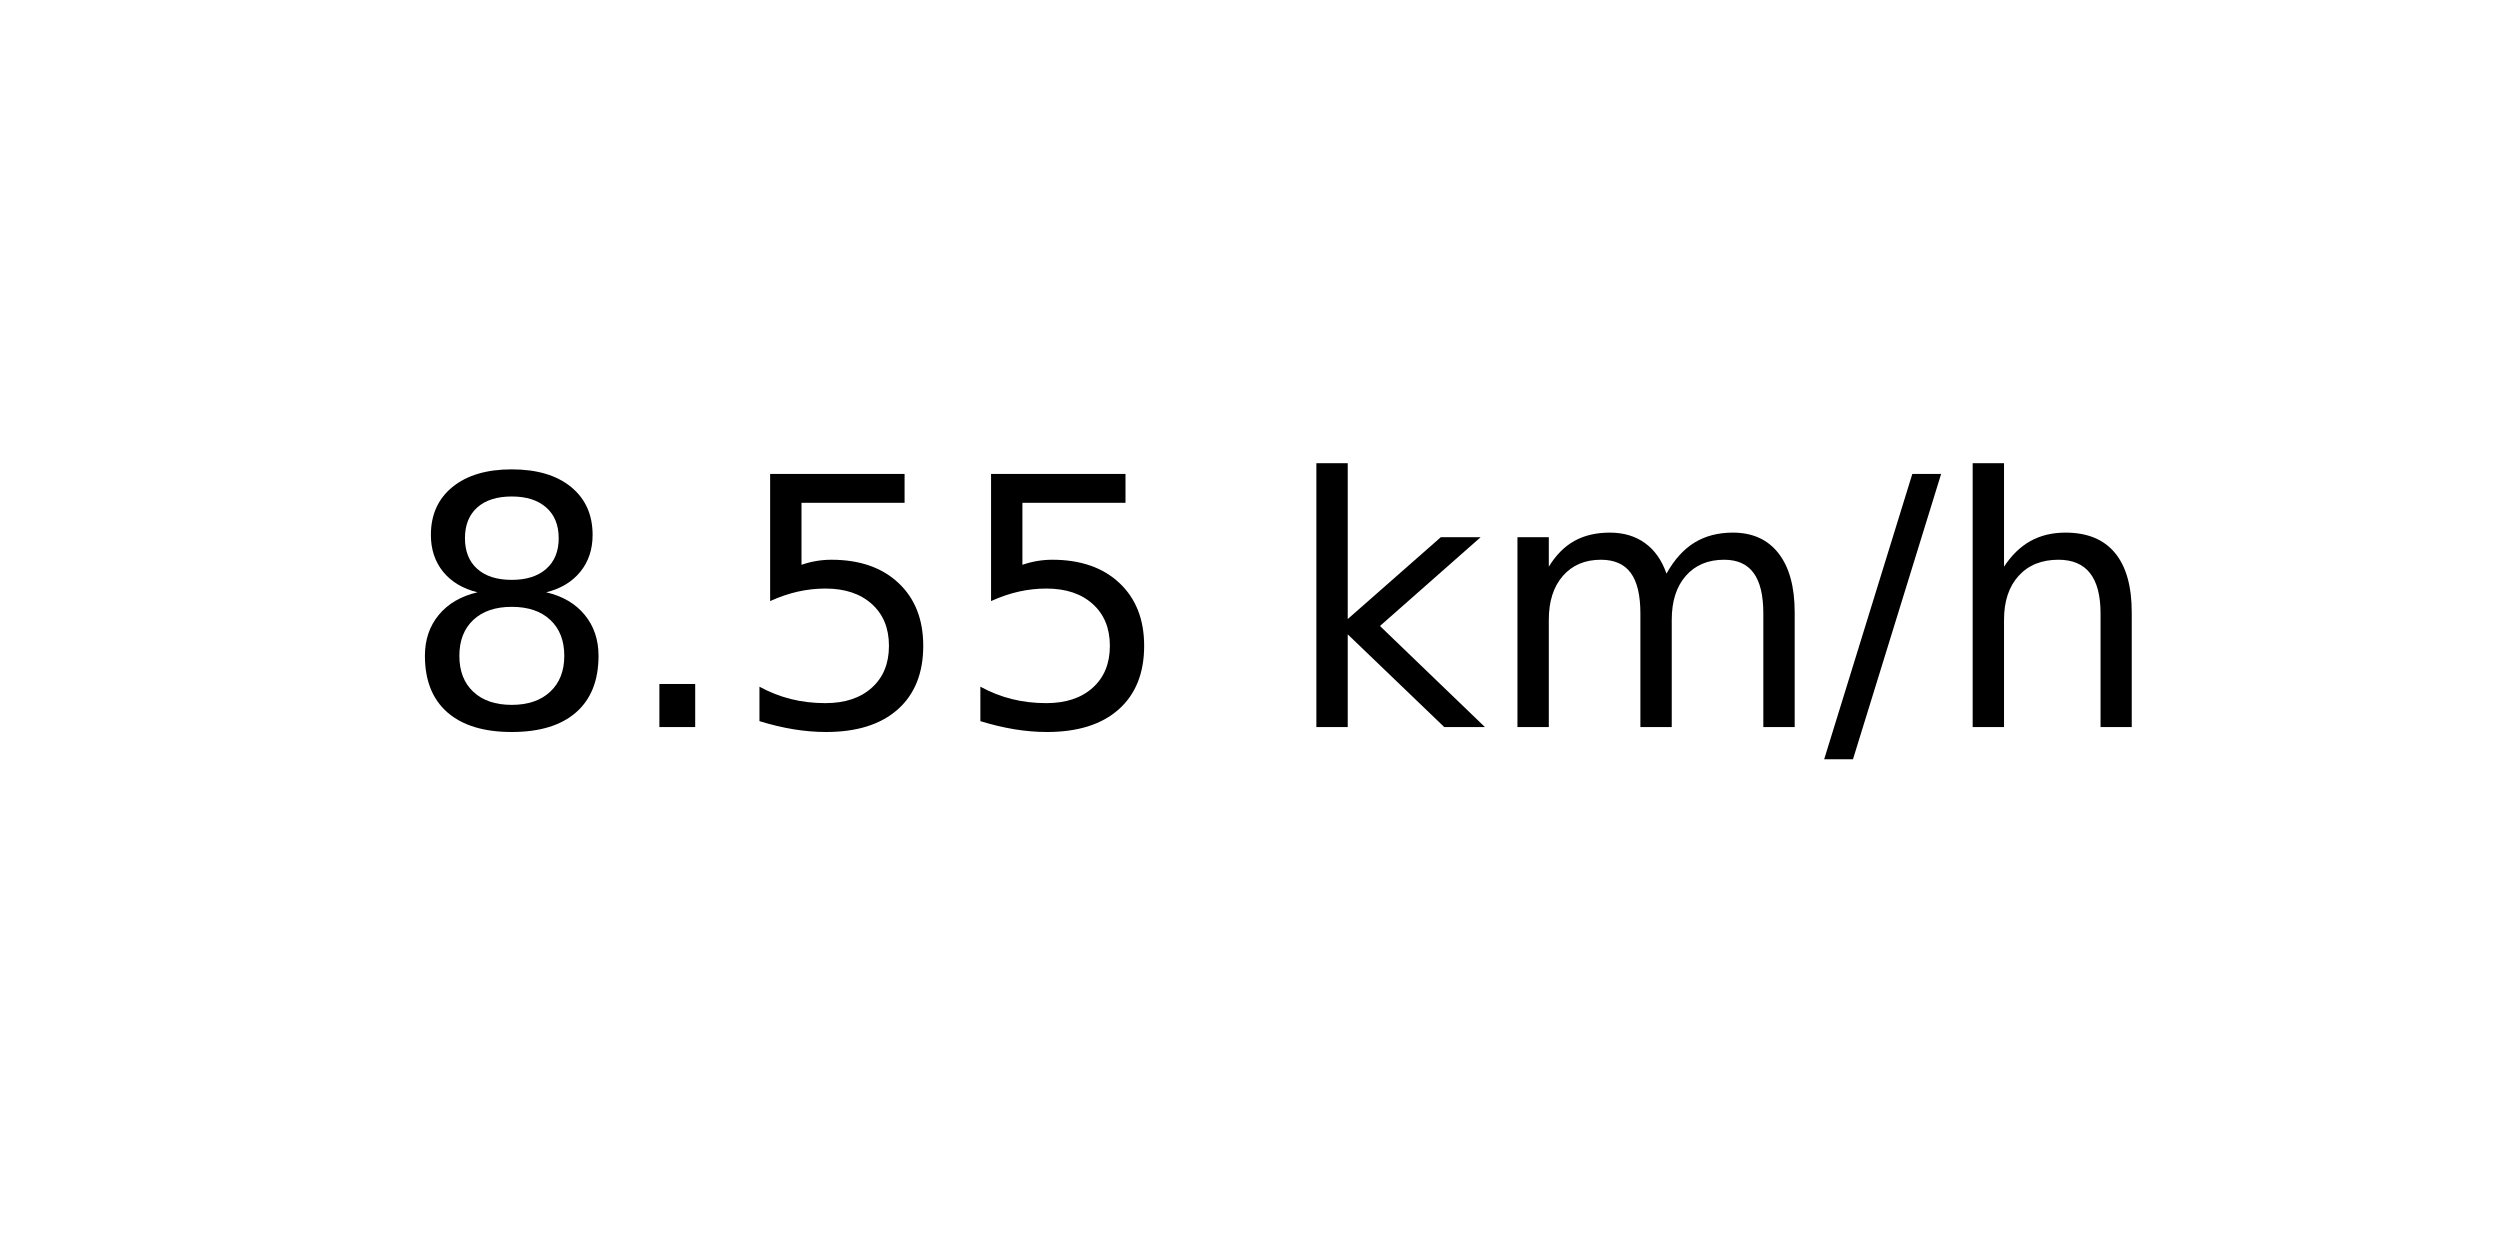
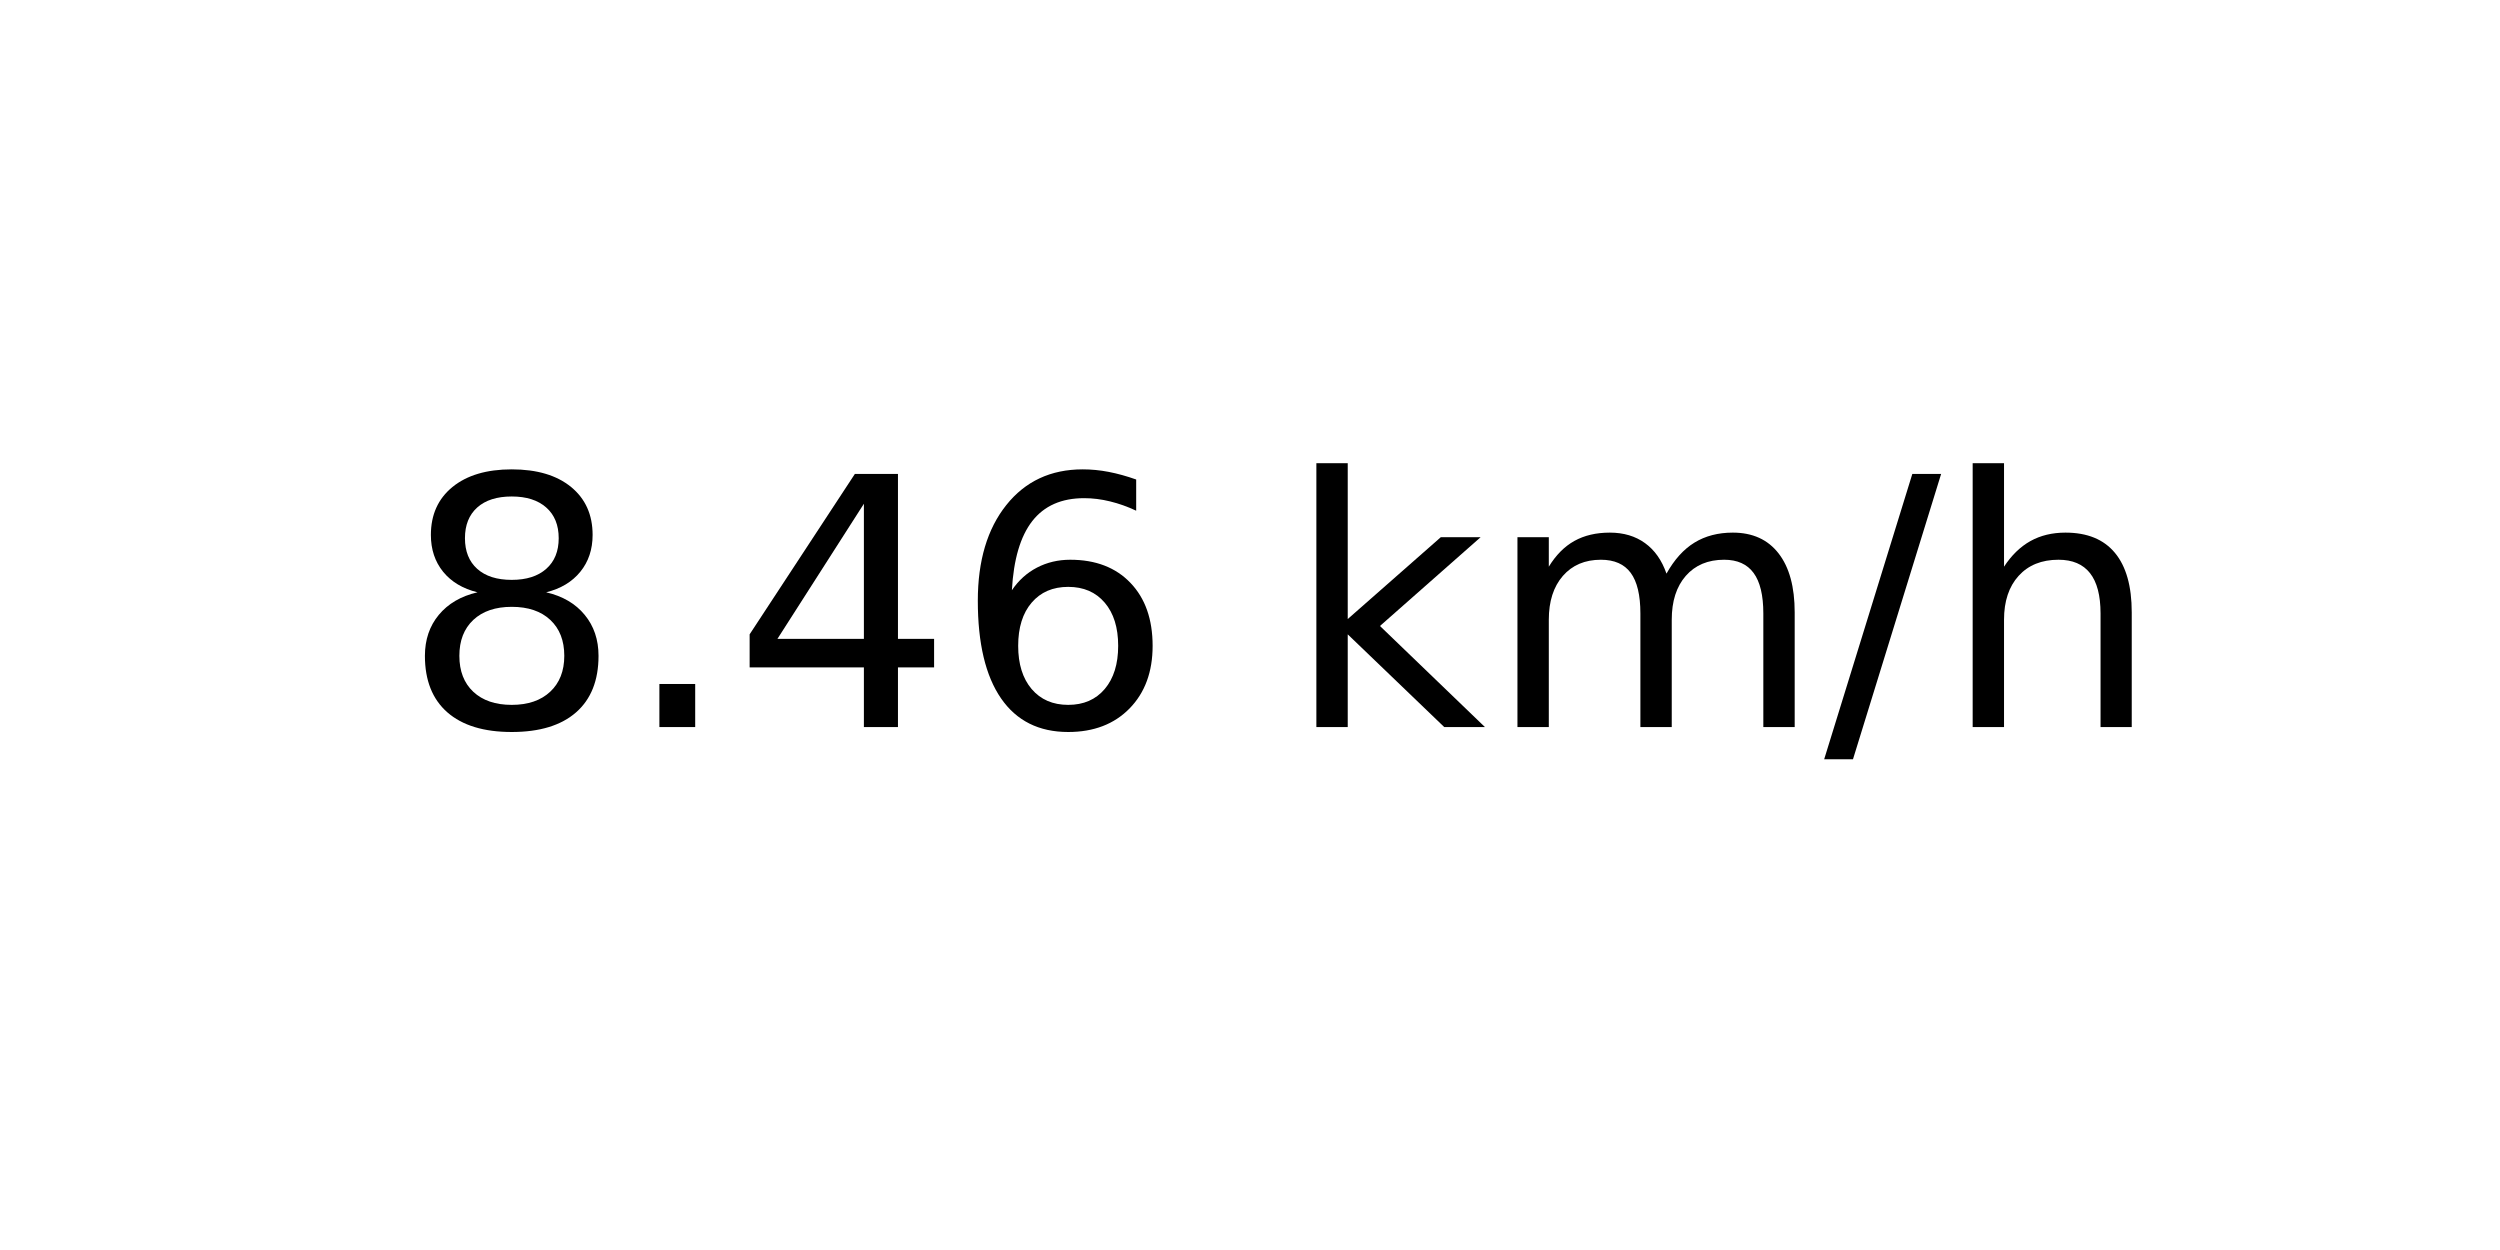
<svg xmlns="http://www.w3.org/2000/svg" xmlns:xlink="http://www.w3.org/1999/xlink" width="72pt" height="36pt" viewBox="0 0 72 36" version="1.1">
  <defs>
    <style type="text/css">*{stroke-linejoin: round; stroke-linecap: butt}</style>
  </defs>
  <g id="figure_1">
    <g id="axes_1">
      <g id="text_1">
        <g transform="translate(11.55937 20.93937) scale(0.1 -0.1)">
          <defs>
            <path id="DejaVuSans-38" d="M 2034 2216  Q 1584 2216 1326 1975  Q 1069 1734 1069 1313  Q 1069 891 1326 650  Q 1584 409 2034 409  Q 2484 409 2743 651  Q 3003 894 3003 1313  Q 3003 1734 2745 1975  Q 2488 2216 2034 2216  z M 1403 2484  Q 997 2584 770 2862  Q 544 3141 544 3541  Q 544 4100 942 4425  Q 1341 4750 2034 4750  Q 2731 4750 3128 4425  Q 3525 4100 3525 3541  Q 3525 3141 3298 2862  Q 3072 2584 2669 2484  Q 3125 2378 3379 2068  Q 3634 1759 3634 1313  Q 3634 634 3220 271  Q 2806 -91 2034 -91  Q 1263 -91 848 271  Q 434 634 434 1313  Q 434 1759 690 2068  Q 947 2378 1403 2484  z M 1172 3481  Q 1172 3119 1398 2916  Q 1625 2713 2034 2713  Q 2441 2713 2670 2916  Q 2900 3119 2900 3481  Q 2900 3844 2670 4047  Q 2441 4250 2034 4250  Q 1625 4250 1398 4047  Q 1172 3844 1172 3481  z " transform="scale(0.015625)" />
            <path id="DejaVuSans-2e" d="M 684 794  L 1344 794  L 1344 0  L 684 0  L 684 794  z " transform="scale(0.015625)" />
-             <path id="DejaVuSans-35" d="M 691 4666  L 3169 4666  L 3169 4134  L 1269 4134  L 1269 2991  Q 1406 3038 1543 3061  Q 1681 3084 1819 3084  Q 2600 3084 3056 2656  Q 3513 2228 3513 1497  Q 3513 744 3044 326  Q 2575 -91 1722 -91  Q 1428 -91 1123 -41  Q 819 9 494 109  L 494 744  Q 775 591 1075 516  Q 1375 441 1709 441  Q 2250 441 2565 725  Q 2881 1009 2881 1497  Q 2881 1984 2565 2268  Q 2250 2553 1709 2553  Q 1456 2553 1204 2497  Q 953 2441 691 2322  L 691 4666  z " transform="scale(0.015625)" />
+             <path id="DejaVuSans-34" d="M 2419 4116  L 825 1625  L 2419 1625  L 2419 4116  z M 2253 4666  L 3047 4666  L 3047 1625  L 3713 1625  L 3713 1100  L 3047 1100  L 3047 0  L 2419 0  L 2419 1100  L 313 1100  L 313 1709  L 2253 4666  z " transform="scale(0.015625)" />
+             <path id="DejaVuSans-36" d="M 2113 2584  Q 1688 2584 1439 2293  Q 1191 2003 1191 1497  Q 1191 994 1439 701  Q 1688 409 2113 409  Q 2538 409 2786 701  Q 3034 994 3034 1497  Q 3034 2003 2786 2293  Q 2538 2584 2113 2584  z M 3366 4563  L 3366 3988  Q 3128 4100 2886 4159  Q 2644 4219 2406 4219  Q 1781 4219 1451 3797  Q 1122 3375 1075 2522  Q 1259 2794 1537 2939  Q 1816 3084 2150 3084  Q 2853 3084 3261 2657  Q 3669 2231 3669 1497  Q 3669 778 3244 343  Q 2819 -91 2113 -91  Q 1303 -91 875 529  Q 447 1150 447 2328  Q 447 3434 972 4092  Q 1497 4750 2381 4750  Q 2619 4750 2861 4703  Q 3103 4656 3366 4563  z " transform="scale(0.015625)" />
            <path id="DejaVuSans-20" transform="scale(0.015625)" />
            <path id="DejaVuSans-6b" d="M 581 4863  L 1159 4863  L 1159 1991  L 2875 3500  L 3609 3500  L 1753 1863  L 3688 0  L 2938 0  L 1159 1709  L 1159 0  L 581 0  L 581 4863  z " transform="scale(0.015625)" />
            <path id="DejaVuSans-6d" d="M 3328 2828  Q 3544 3216 3844 3400  Q 4144 3584 4550 3584  Q 5097 3584 5394 3201  Q 5691 2819 5691 2113  L 5691 0  L 5113 0  L 5113 2094  Q 5113 2597 4934 2840  Q 4756 3084 4391 3084  Q 3944 3084 3684 2787  Q 3425 2491 3425 1978  L 3425 0  L 2847 0  L 2847 2094  Q 2847 2600 2669 2842  Q 2491 3084 2119 3084  Q 1678 3084 1418 2786  Q 1159 2488 1159 1978  L 1159 0  L 581 0  L 581 3500  L 1159 3500  L 1159 2956  Q 1356 3278 1631 3431  Q 1906 3584 2284 3584  Q 2666 3584 2933 3390  Q 3200 3197 3328 2828  z " transform="scale(0.015625)" />
            <path id="DejaVuSans-2f" d="M 1625 4666  L 2156 4666  L 531 -594  L 0 -594  L 1625 4666  z " transform="scale(0.015625)" />
            <path id="DejaVuSans-68" d="M 3513 2113  L 3513 0  L 2938 0  L 2938 2094  Q 2938 2591 2744 2837  Q 2550 3084 2163 3084  Q 1697 3084 1428 2787  Q 1159 2491 1159 1978  L 1159 0  L 581 0  L 581 4863  L 1159 4863  L 1159 2956  Q 1366 3272 1645 3428  Q 1925 3584 2291 3584  Q 2894 3584 3203 3211  Q 3513 2838 3513 2113  z " transform="scale(0.015625)" />
          </defs>
          <use xlink:href="#DejaVuSans-38" />
          <use xlink:href="#DejaVuSans-2e" x="63.623" />
-           <use xlink:href="#DejaVuSans-35" x="95.41" />
-           <use xlink:href="#DejaVuSans-35" x="159.033" />
+           <use xlink:href="#DejaVuSans-34" x="95.41" />
+           <use xlink:href="#DejaVuSans-36" x="159.033" />
          <use xlink:href="#DejaVuSans-20" x="222.656" />
          <use xlink:href="#DejaVuSans-6b" x="254.443" />
          <use xlink:href="#DejaVuSans-6d" x="312.354" />
          <use xlink:href="#DejaVuSans-2f" x="409.766" />
          <use xlink:href="#DejaVuSans-68" x="443.457" />
        </g>
      </g>
    </g>
  </g>
</svg>
